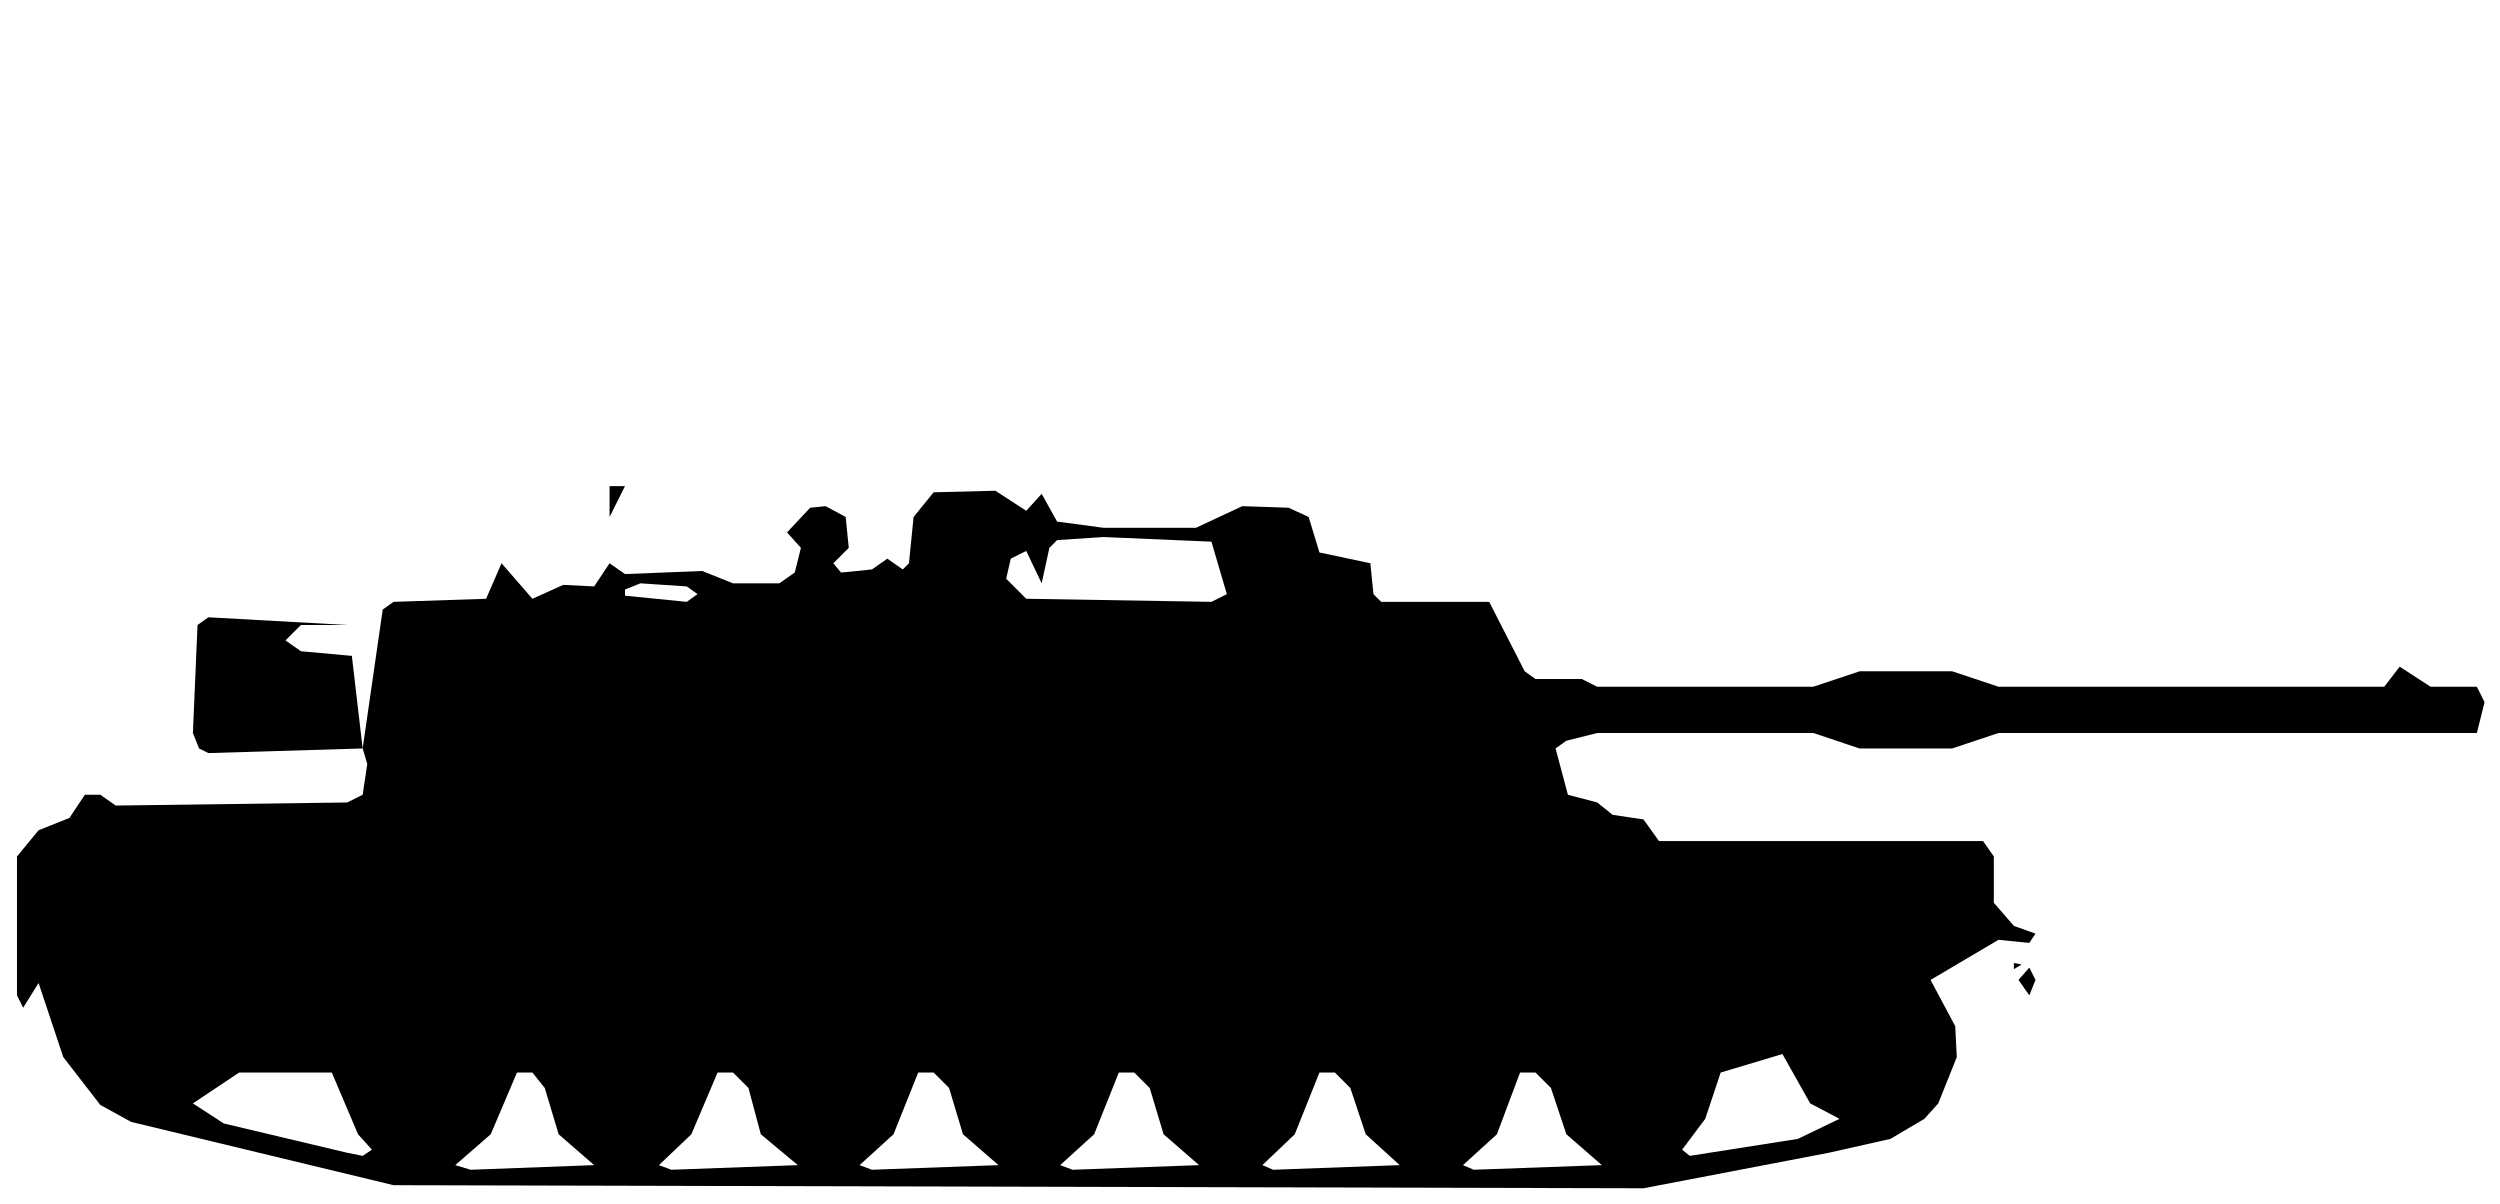
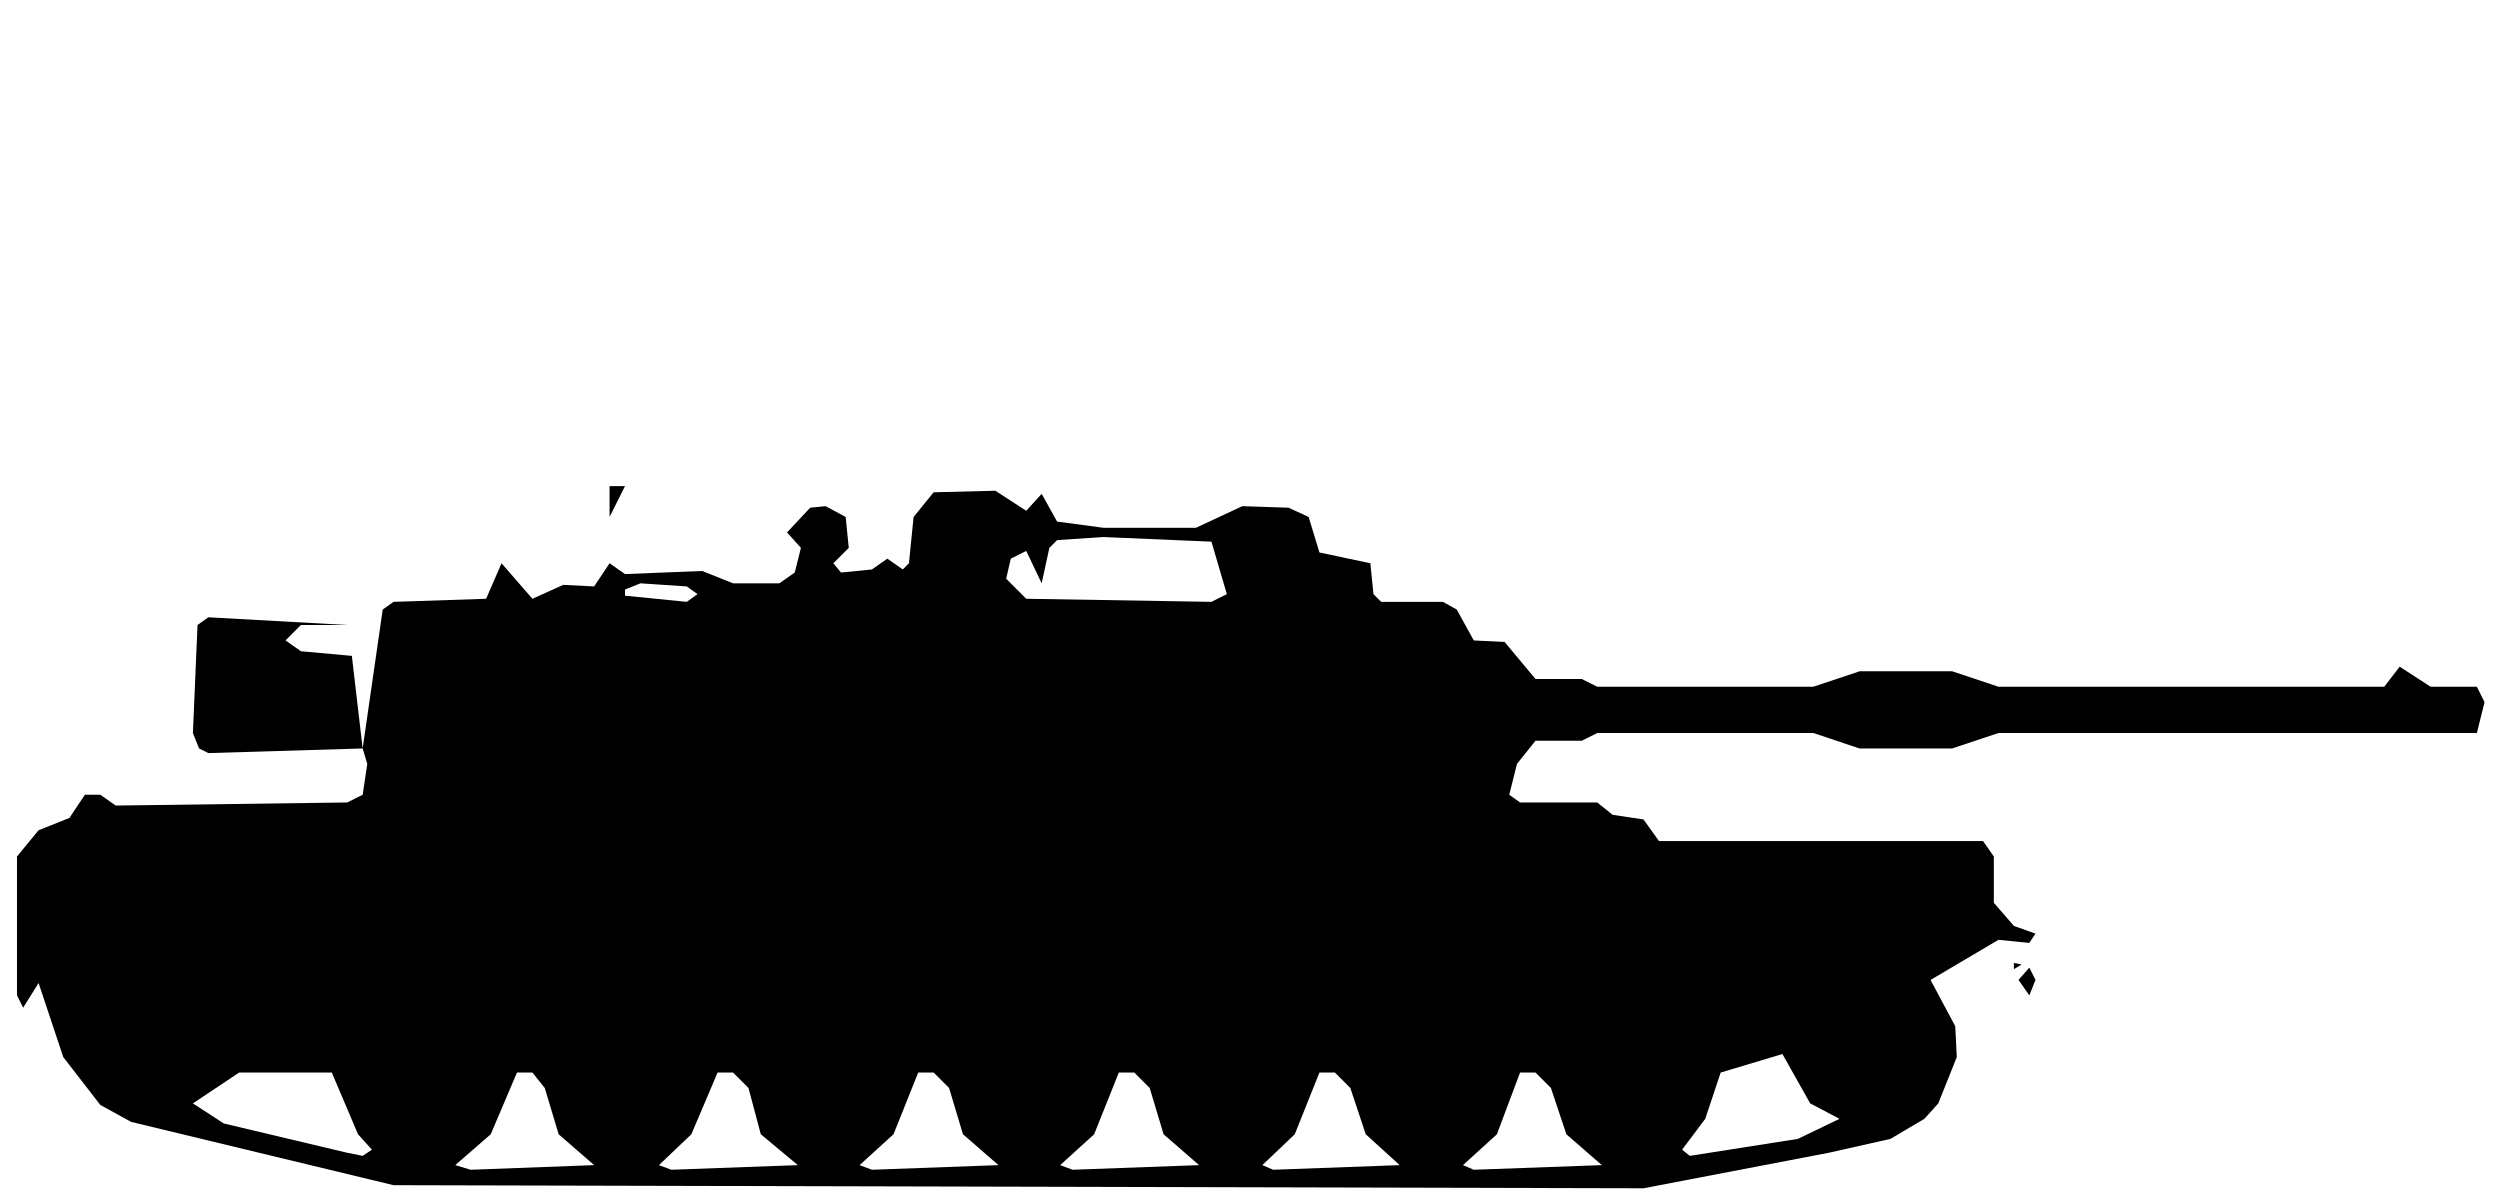
<svg xmlns="http://www.w3.org/2000/svg" viewBox="0 0 162 78" width="162" height="78" fill="currentColor" fill-rule="evenodd">
-   <path d="M25.5 76.8L106.5 77L118.5 74.7L122.5 73.8L124.7 72.5L125.6 71.5L126.8 68.5L126.7 66.5L125.1 63.5L129.5 60.9L131.5 61.1L131.9 60.5L130.5 60L129.2 58.5L129.2 55.5L128.5 54.5L107.5 54.5L106.5 53.1L104.5 52.8L103.5 52L101.6 51.5L100.8 48.5L101.5 48L103.5 47.5L117.5 47.5L120.5 48.5L126.5 48.5L129.5 47.5L160.5 47.5L161 45.5L160.5 44.5L157.5 44.5L155.5 43.2L154.5 44.5L129.5 44.5L126.5 43.5L120.5 43.5L117.5 44.5L103.5 44.5L102.5 44L99.5 44L98.8 43.5L96.5 39L89.5 39L89 38.5L88.8 36.5L85.5 35.8L84.8 33.5L83.5 32.9L80.5 32.8L77.5 34.2L71.5 34.2L68.5 33.8L67.5 32L66.5 33.1L64.5 31.8L60.5 31.9L59.2 33.5L58.9 36.5L58.5 36.9L57.5 36.2L56.5 36.9L54.5 37.1L54 36.5L55 35.5L54.8 33.5L53.5 32.8L52.5 32.9L51 34.5L51.9 35.5L51.5 37.1L50.5 37.8L47.5 37.8L45.5 37L40.5 37.2L39.5 36.5L39.5 33.5L40.5 31.5L39.5 31.5L39.5 36.5L38.5 38L36.5 37.9L34.5 38.8L32.5 36.5L31.5 38.8L25.5 39L24.8 39.5L23.5 48.5L22.8 42.5L19.5 42.2L18.5 41.5L19.5 40.5L22.5 40.5L13.5 40L12.8 40.5L12.5 47.5L12.9 48.5L13.5 48.8L23.5 48.5L23.8 49.5L23.5 51.5L22.5 52L7.5 52.2L6.5 51.5L5.5 51.5L4.5 53L2.5 53.8L1.1 55.5L1.1 64.5L1.5 65.3L2.5 63.7L4.1 68.5L6.5 71.6L8.5 72.7ZM30.5 75.8L29.5 75.5L31.8 73.5L33.5 69.5L34.5 69.5L35.3 70.5L36.2 73.5L38.5 75.5ZM43.5 75.8L42.7 75.5L44.8 73.5L46.5 69.5L47.5 69.5L48.5 70.5L49.3 73.5L51.7 75.5ZM56.5 75.8L55.7 75.5L57.9 73.5L59.5 69.5L60.5 69.5L61.5 70.5L62.4 73.5L64.7 75.5ZM69.5 75.8L68.7 75.5L70.9 73.5L72.5 69.5L73.5 69.5L74.5 70.5L75.4 73.5L77.7 75.5ZM82.5 75.8L81.8 75.5L83.9 73.5L85.5 69.5L86.5 69.5L87.5 70.5L88.5 73.5L90.7 75.5ZM95.5 75.8L94.8 75.5L97 73.5L98.5 69.5L99.5 69.5L100.5 70.5L101.5 73.5L103.8 75.5ZM22.5 74.7L14.5 72.8L12.5 71.5L15.5 69.5L21.5 69.5L23.2 73.5L24.1 74.5L23.5 74.9ZM109.5 74.9L109 74.5L110.5 72.5L111.5 69.5L115.5 68.3L117.3 71.5L119.2 72.5L116.5 73.8ZM131.5 64.5L131.9 63.5L131.5 62.7L130.8 63.5ZM130.5 62.8L131 62.5L130.5 62.4ZM40.5 38.6L40.5 38.2L41.5 37.8L44.5 38L45.2 38.5L44.5 39ZM66.5 38.8L65.2 37.5L65.5 36.2L66.5 35.7L67.5 37.8L68 35.5L68.5 35L71.5 34.8L78.5 35.1L79.5 38.5L78.5 39Z" />
+   <path d="M25.5 76.8L106.5 77L118.5 74.7L122.5 73.8L124.7 72.5L125.6 71.5L126.8 68.5L126.7 66.5L125.1 63.5L129.5 60.9L131.5 61.1L131.9 60.5L130.5 60L129.2 58.5L129.2 55.5L128.5 54.5L107.5 54.5L106.5 53.1L104.5 52.8L103.5 52L98.5 52L97.8 51.5L98.3 49.5L99.5 48L102.5 48L103.5 47.5L117.5 47.5L120.5 48.5L126.5 48.5L129.5 47.5L160.5 47.5L161 45.5L160.5 44.5L157.5 44.5L155.5 43.2L154.5 44.5L129.5 44.5L126.5 43.5L120.5 43.5L117.5 44.5L103.5 44.5L102.5 44L99.5 44L97.5 41.6L95.5 41.5L94.4 39.5L93.5 39L89.5 39L89 38.5L88.8 36.5L85.5 35.8L84.8 33.5L83.5 32.9L80.5 32.8L77.5 34.2L71.5 34.2L68.5 33.8L67.5 32L66.5 33.1L64.5 31.8L60.5 31.9L59.2 33.5L58.9 36.5L58.5 36.9L57.5 36.2L56.5 36.9L54.5 37.1L54 36.5L55 35.5L54.8 33.5L53.5 32.8L52.5 32.9L51 34.5L51.9 35.5L51.5 37.1L50.5 37.8L47.5 37.8L45.5 37L40.5 37.2L39.5 36.5L39.5 33.5L40.5 31.5L39.5 31.5L39.5 36.5L38.5 38L36.5 37.9L34.5 38.8L32.5 36.5L31.5 38.8L25.5 39L24.8 39.5L23.5 48.5L22.8 42.5L19.5 42.2L18.5 41.5L19.5 40.5L22.5 40.5L13.5 40L12.8 40.5L12.5 47.5L12.9 48.5L13.5 48.8L23.5 48.5L23.8 49.5L23.5 51.5L22.5 52L7.5 52.2L6.5 51.5L5.5 51.5L4.5 53L2.5 53.8L1.1 55.5L1.1 64.5L1.5 65.3L2.5 63.7L4.1 68.5L6.5 71.6L8.5 72.7ZM30.5 75.8L29.5 75.5L31.8 73.5L33.5 69.5L34.5 69.5L35.3 70.5L36.2 73.5L38.5 75.5ZM43.5 75.8L42.7 75.5L44.8 73.5L46.5 69.5L47.5 69.5L48.5 70.5L49.3 73.5L51.7 75.5ZM56.5 75.8L55.7 75.5L57.9 73.5L59.5 69.5L60.5 69.5L61.5 70.5L62.4 73.5L64.7 75.5ZM69.5 75.8L68.7 75.5L70.9 73.5L72.5 69.5L73.5 69.5L74.5 70.5L75.4 73.5L77.7 75.5ZM82.5 75.8L81.8 75.5L83.9 73.5L85.5 69.5L86.5 69.5L87.5 70.5L88.5 73.5L90.7 75.5ZM95.5 75.8L94.8 75.5L97 73.5L98.5 69.5L99.5 69.5L100.5 70.5L101.5 73.5L103.8 75.5ZM22.5 74.7L14.5 72.8L12.5 71.5L15.5 69.5L21.5 69.5L23.2 73.5L24.1 74.5L23.5 74.9ZM109.5 74.9L109 74.5L110.5 72.5L111.5 69.5L115.5 68.3L117.3 71.5L119.2 72.5L116.5 73.8ZM131.5 64.5L131.9 63.5L131.5 62.7L130.8 63.5ZM130.5 62.8L131 62.5L130.5 62.4ZM40.5 38.6L40.5 38.2L41.5 37.8L44.5 38L45.2 38.5L44.5 39ZM66.5 38.8L65.2 37.5L65.5 36.2L66.5 35.7L67.5 37.8L68 35.5L68.5 35L71.5 34.8L78.5 35.1L79.5 38.5L78.5 39Z" />
</svg>
